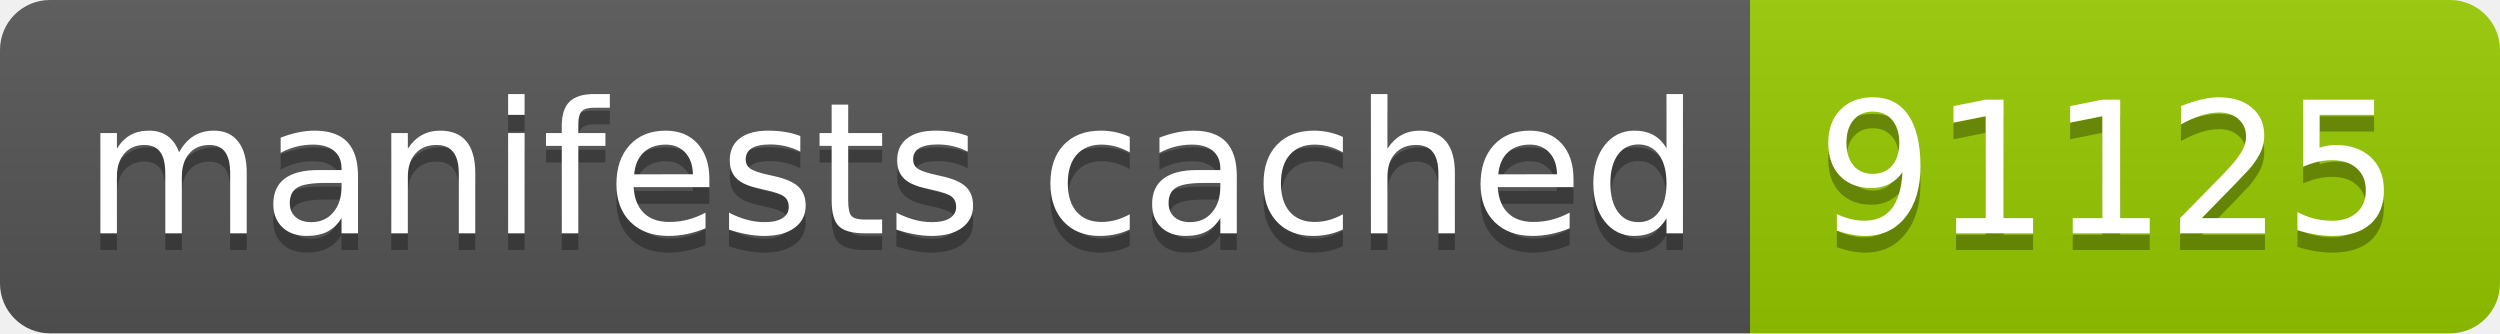
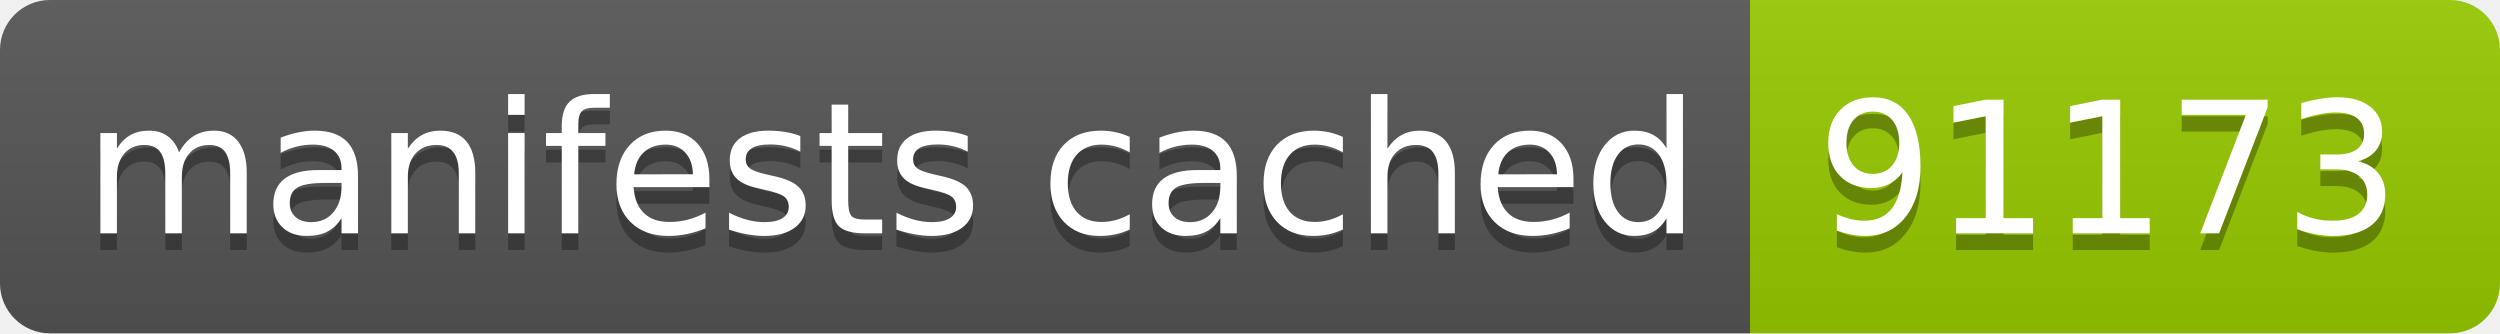
- <svg xmlns="http://www.w3.org/2000/svg" width="150" height="20" role="img" aria-label="manifests cached: 91125">
+ <svg xmlns="http://www.w3.org/2000/svg" width="150" height="20" role="img" aria-label="manifests cached: 91173">
  <linearGradient id="s" x2="0" y2="100%">
    <stop offset="0" stop-color="#bbb" stop-opacity=".1" />
    <stop offset="1" stop-opacity=".1" />
  </linearGradient>
  <clipPath id="r">
    <rect width="150" height="20" rx="3" fill="#fff" />
  </clipPath>
  <g clip-path="url(#r)">
    <rect width="105" height="20" fill="#555" />
    <rect x="105" width="45" height="20" fill="#97ca00" />
    <rect width="150" height="20" fill="url(#s)" />
  </g>
  <g fill="#fff" text-anchor="middle" font-family="Verdana,Geneva,DejaVu Sans,sans-serif" text-rendering="geometricPrecision" font-size="110">
    <text aria-hidden="true" x="535" y="150" fill="#010101" fill-opacity=".3" transform="scale(.1)" textLength="950">manifests cached</text>
    <text x="535" y="140" transform="scale(.1)" fill="#fff" textLength="950">manifests cached</text>
-     <text aria-hidden="true" x="1265" y="150" fill="#010101" fill-opacity=".3" transform="scale(.1)" textLength="350">91125</text>
-     <text x="1265" y="140" transform="scale(.1)" fill="#fff" textLength="350">91125</text>
+     <text aria-hidden="true" x="1265" y="150" fill="#010101" fill-opacity=".3" transform="scale(.1)" textLength="350">91173</text>
+     <text x="1265" y="140" transform="scale(.1)" fill="#fff" textLength="350">91173</text>
  </g>
</svg>
